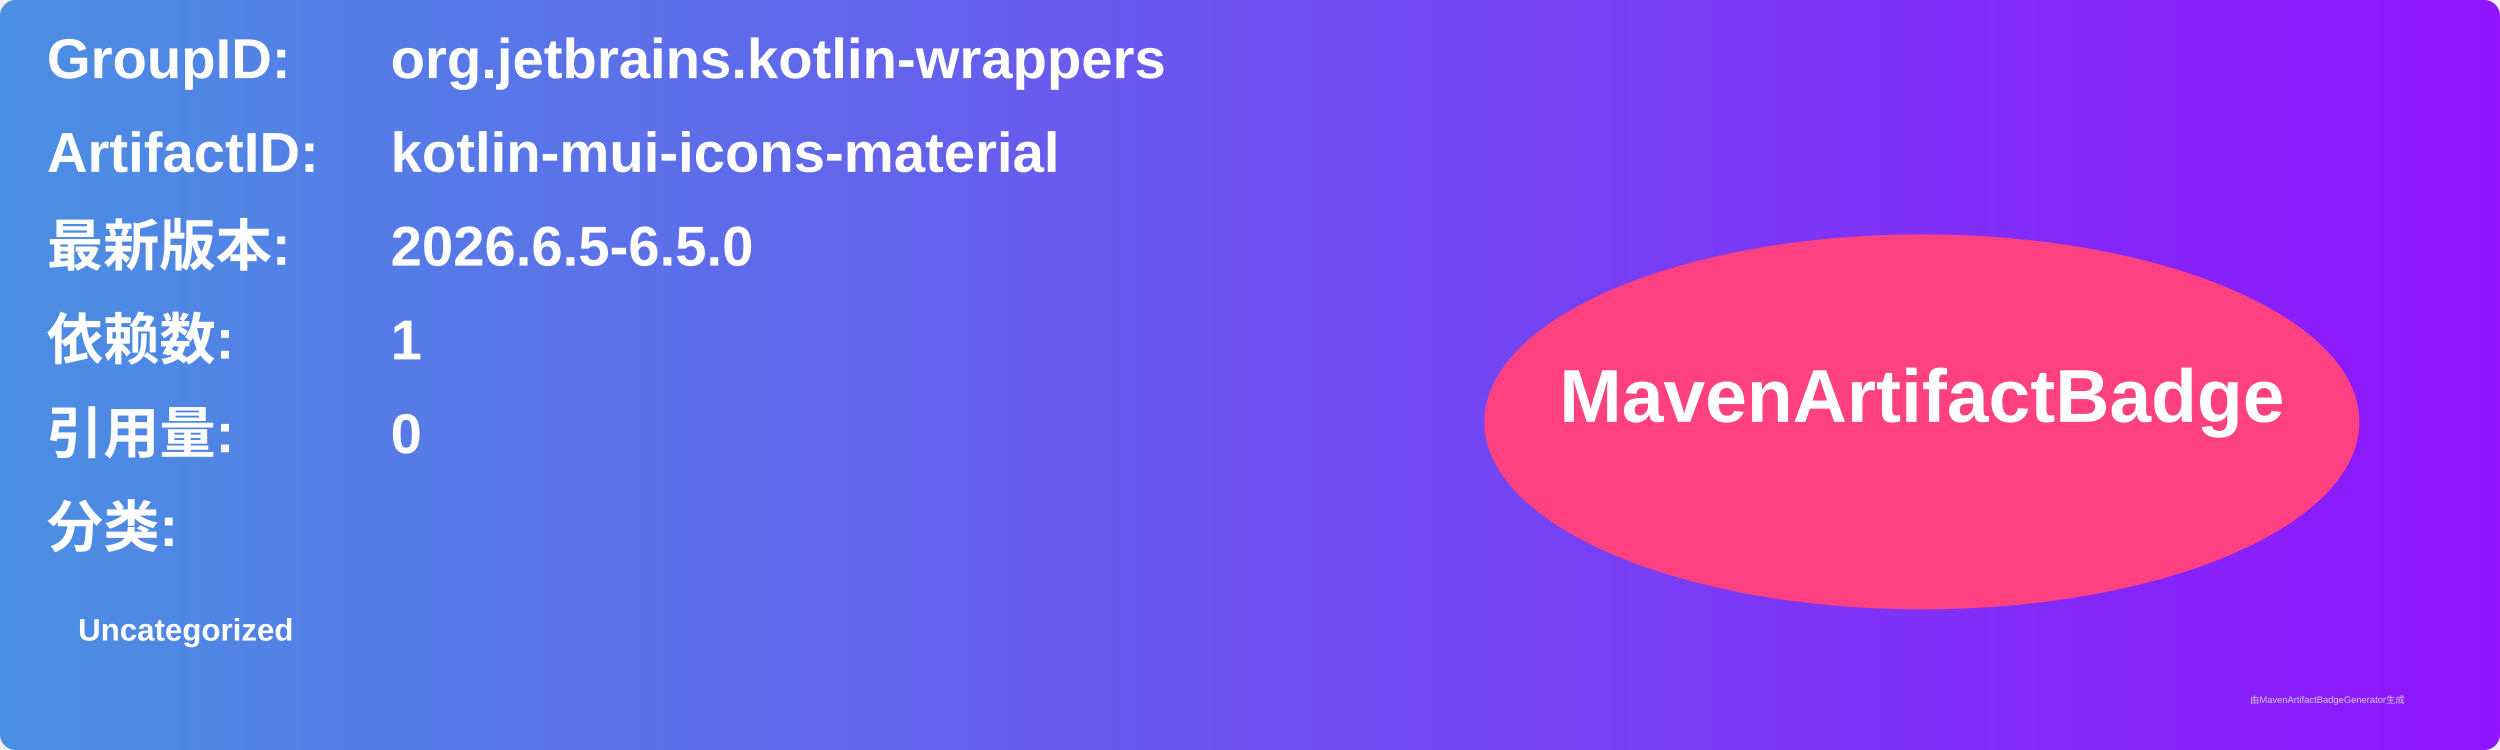
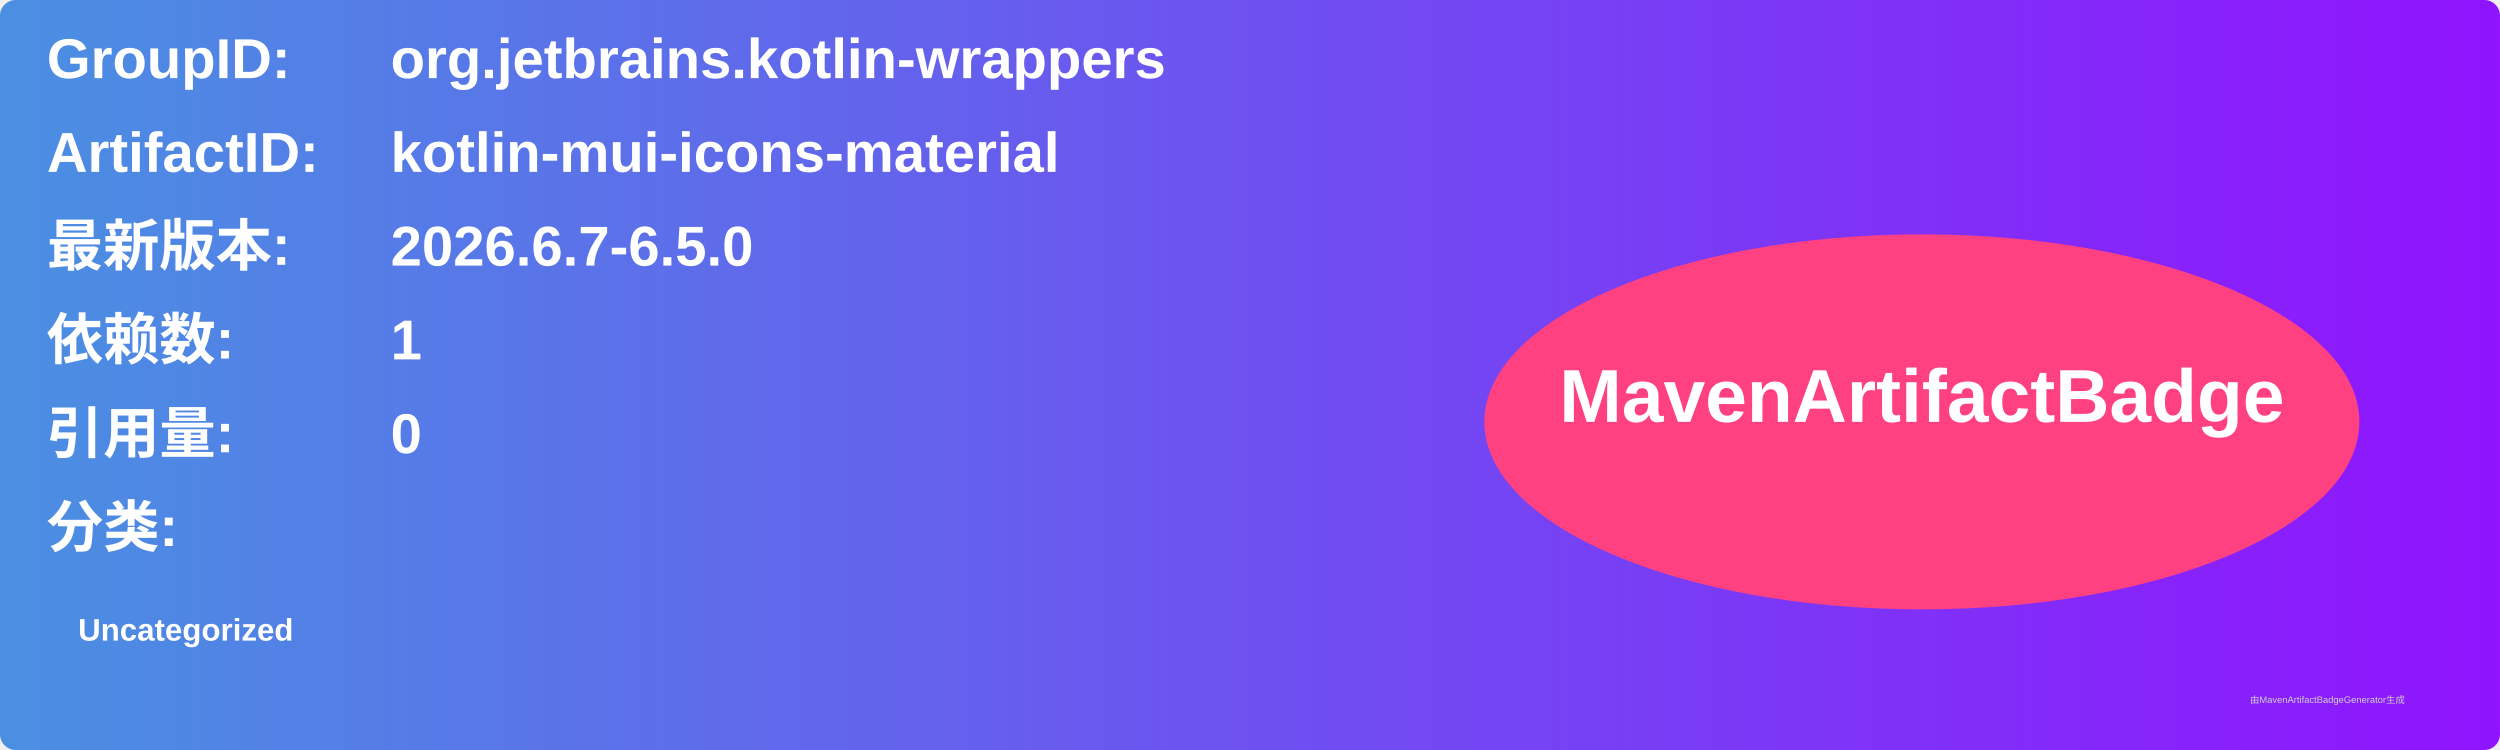
<svg xmlns="http://www.w3.org/2000/svg" width="800" height="240" viewBox="0 0 800 240">
  <linearGradient id="grad" x1="0%" y1="0%" x2="100%" y2="0%">
    <stop offset="0%" stop-color="#4a90e2" />
    <stop offset="100%" stop-color="#9013fe" />
  </linearGradient>
  <rect width="100%" height="100%" rx="5" ry="5" fill="url(#grad)" />
  <g transform="translate(15, 15)">
    <text x="0" y="10" font-family="Arial" font-size="18" fill="white" font-weight="bold" width="260">GroupID:</text>
    <text x="110" y="10" font-family="Arial" font-size="18" fill="white" font-weight="bold" width="460">org.jetbrains.kotlin-wrappers</text>
    <text x="0" y="40" font-family="Arial" font-size="18" fill="white" font-weight="bold" width="260">ArtifactID:</text>
    <text x="110" y="40" font-family="Arial" font-size="18" fill="white" font-weight="bold" width="460">kotlin-mui-icons-material</text>
    <text x="0" y="70" font-family="Arial" font-size="18" fill="white" font-weight="bold">最新版本:</text>
    <text x="110" y="70" font-family="Arial" font-size="18" fill="white" font-weight="bold">
-       <tspan font-weight="bold">2026.6.5-6.5.0</tspan>
+       <tspan font-weight="bold">2026.6.7-6.5.0</tspan>
    </text>
    <text x="0" y="100" font-family="Arial" font-size="18" fill="white" font-weight="bold">依赖数: </text>
    <text x="110" y="100" font-family="Arial" font-size="18" fill="white">
      <tspan font-weight="bold">1</tspan>
    </text>
    <text x="0" y="130" font-family="Arial" font-size="18" fill="white" font-weight="bold">引用量: </text>
    <text x="110" y="130" font-family="Arial" font-size="18" fill="white">
      <tspan font-weight="bold">0</tspan>
    </text>
    <text x="0" y="160" font-family="Arial" font-size="18" fill="white" font-weight="bold">分类:</text>
    <text x="10" y="190" font-family="Arial" font-size="10" fill="white">
      <tspan font-weight="bold">Uncategorized</tspan>
    </text>
    <ellipse cx="600" cy="120" rx="140" ry="60" fill="#ff4081" />
    <text x="600" y="120" text-anchor="middle" font-family="Arial" font-size="24" fill="white" font-weight="bold">MavenArtifactBadge</text>
  </g>
  <text x="720" y="225" font-family="Arial" font-size="3" fill="#d0d0d0">由MavenArtifactBadgeGenerator生成</text>
</svg>
